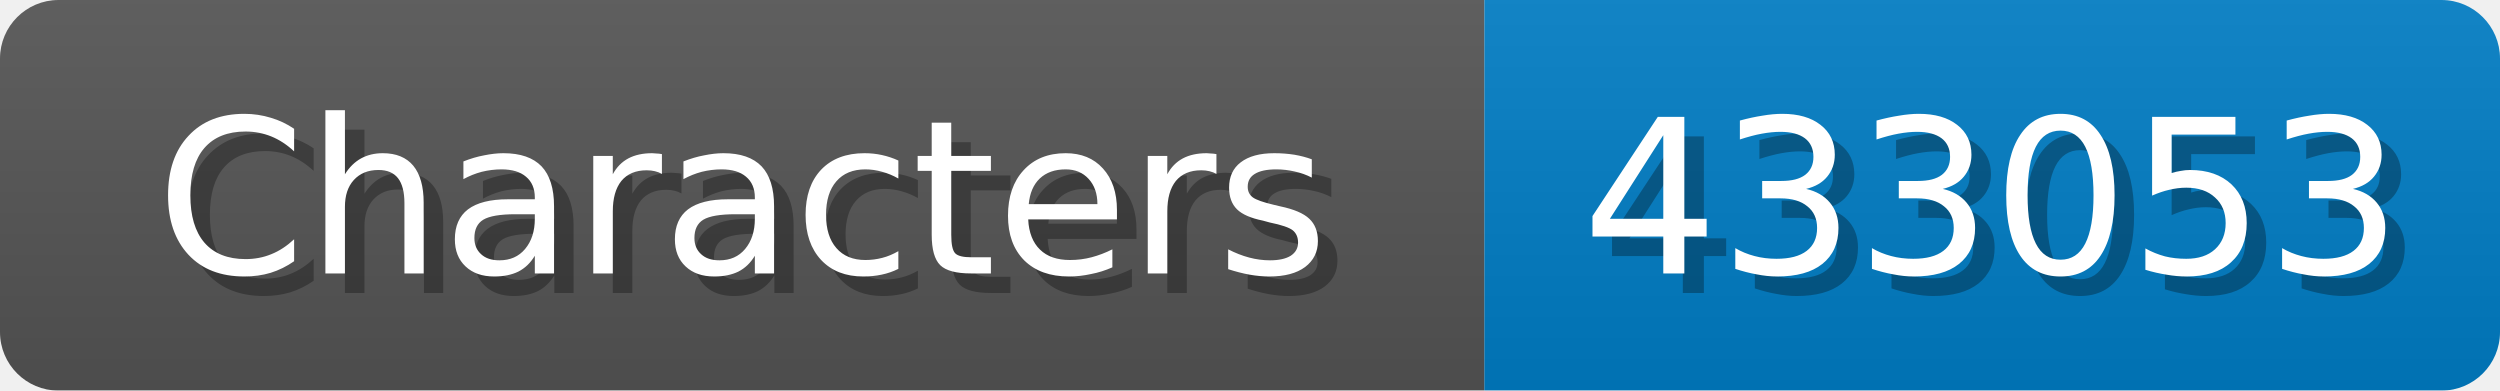
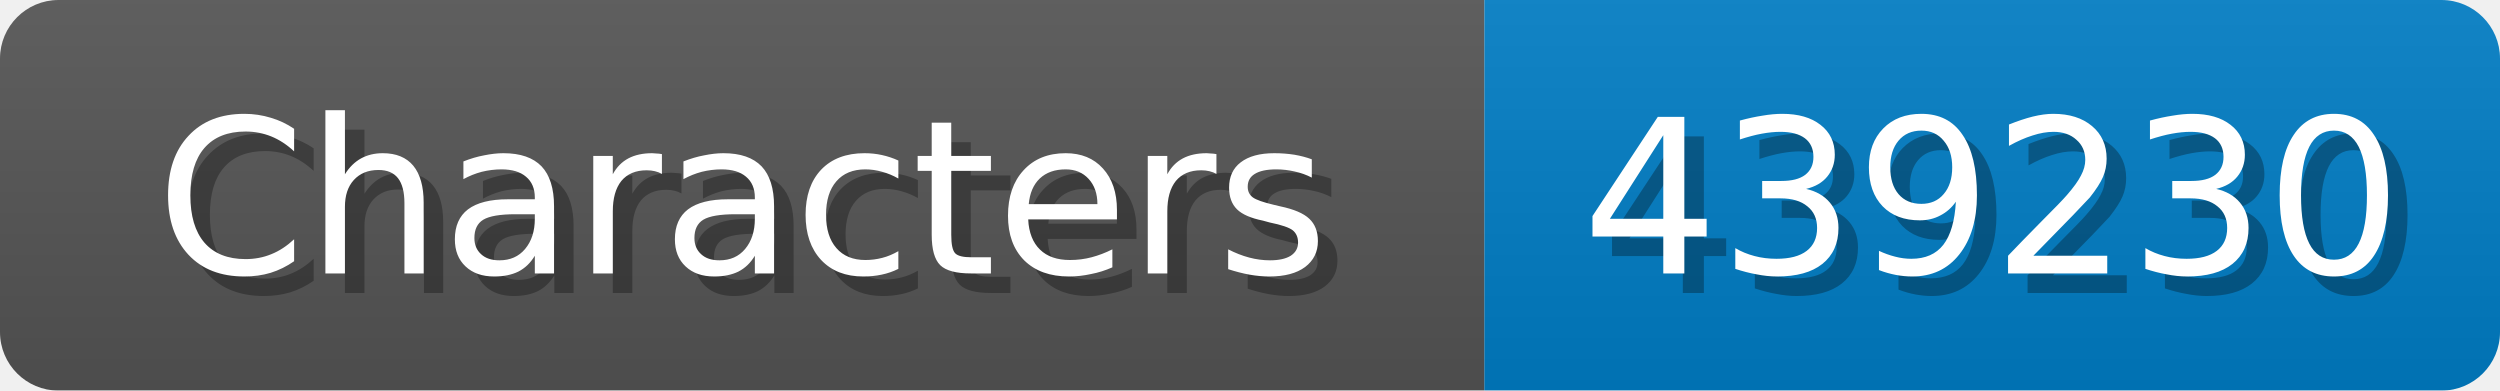
<svg xmlns="http://www.w3.org/2000/svg" width="128" height="20">
  <linearGradient id="b" x2="0" y2="100%">
    <stop offset="0" stop-color="#bbb" stop-opacity=".1" />
    <stop offset="1" stop-opacity=".1" />
  </linearGradient>
  <mask id="anybadge_1">
    <rect width="128" height="20" rx="3" fill="#fff" />
  </mask>
  <g mask="url(#anybadge_1)">
    <path fill="#555" d="M0 0h76v20H0z" />
    <path fill="#007ec6" d="M76 0h52v20H76z" />
    <path fill="url(#b)" d="M0 0h128v20H0z" />
  </g>
  <g fill="#fff" text-anchor="middle" font-family="DejaVu Sans,Verdana,Geneva,sans-serif" font-size="11">
    <text x="39.0" y="15" fill="#010101" fill-opacity=".3">Characters</text>
    <text x="38.0" y="14">Characters</text>
  </g>
  <g fill="#fff" text-anchor="middle" font-family="DejaVu Sans,Verdana,Geneva,sans-serif" font-size="11">
-     <text x="103.0" y="15" fill="#010101" fill-opacity=".3">433053</text>
-     <text x="102.0" y="14">433053</text>
+     <text x="103.0" y="15" fill="#010101" fill-opacity=".3">439230</text>
+     <text x="102.0" y="14">439230</text>
  </g>
</svg>
